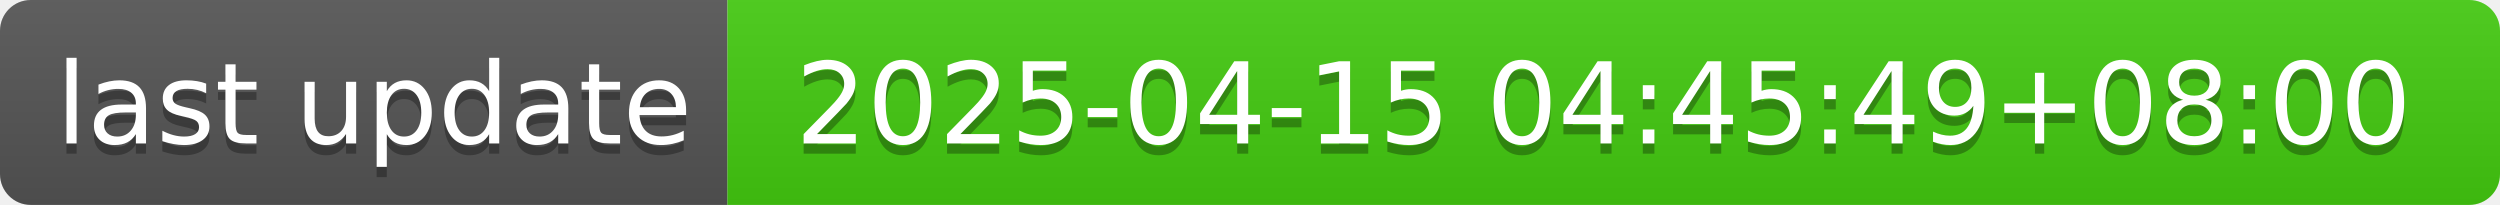
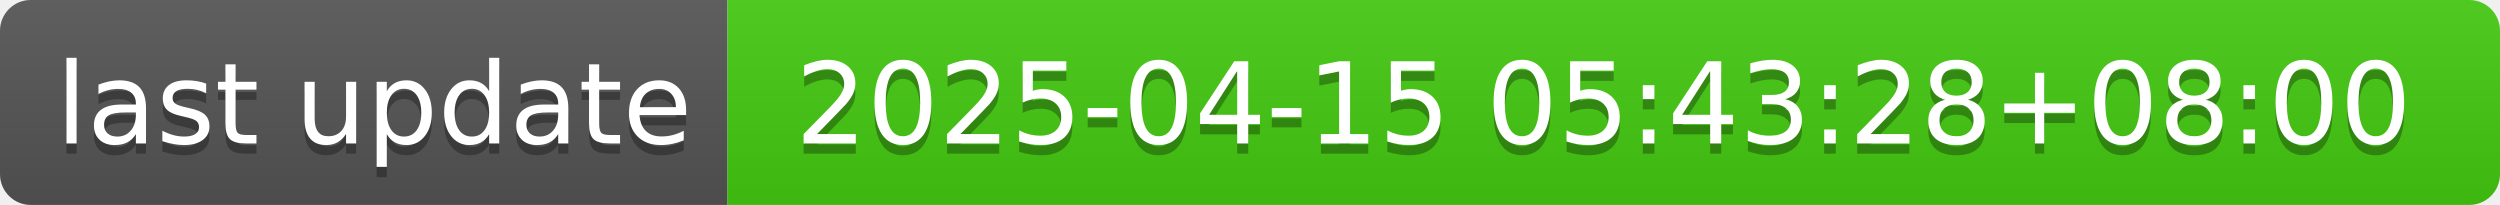
- <svg xmlns="http://www.w3.org/2000/svg" width="244" height="20" role="img" aria-label="last update: 2025-04-15 04:45:49+08:00">
+ <svg xmlns="http://www.w3.org/2000/svg" width="244" height="20" role="img" aria-label="last update: 2025-04-15 05:43:28+08:00">
  <linearGradient id="s" x2="0" y2="100%">
    <stop offset="0" stop-color="#bbb" stop-opacity=".1" />
    <stop offset="1" stop-opacity=".1" />
  </linearGradient>
  <clipPath id="r">
    <rect width="244" height="20" rx="3" fill="#fff" />
  </clipPath>
  <g clip-path="url(#r)">
    <rect width="71" height="20" fill="#555" />
    <rect x="71" width="173" height="20" fill="#4c1" />
    <rect width="244" height="20" fill="url(#s)" />
  </g>
  <g fill="#fff" text-anchor="middle" font-family="Verdana,Geneva,DejaVu Sans,sans-serif" text-rendering="geometricPrecision" font-size="110">
    <text aria-hidden="true" x="365" y="150" fill="#010101" fill-opacity=".3" transform="scale(.1)" textLength="610">last update</text>
    <text x="365" y="140" transform="scale(.1)" fill="#fff" textLength="610">last update</text>
-     <text aria-hidden="true" x="1565" y="150" fill="#010101" fill-opacity=".3" transform="scale(.1)" textLength="1630">2025-04-15 04:45:49+08:00</text>
-     <text x="1565" y="140" transform="scale(.1)" fill="#fff" textLength="1630">2025-04-15 04:45:49+08:00</text>
+     <text aria-hidden="true" x="1565" y="150" fill="#010101" fill-opacity=".3" transform="scale(.1)" textLength="1630">2025-04-15 05:43:28+08:00</text>
+     <text x="1565" y="140" transform="scale(.1)" fill="#fff" textLength="1630">2025-04-15 05:43:28+08:00</text>
  </g>
</svg>
